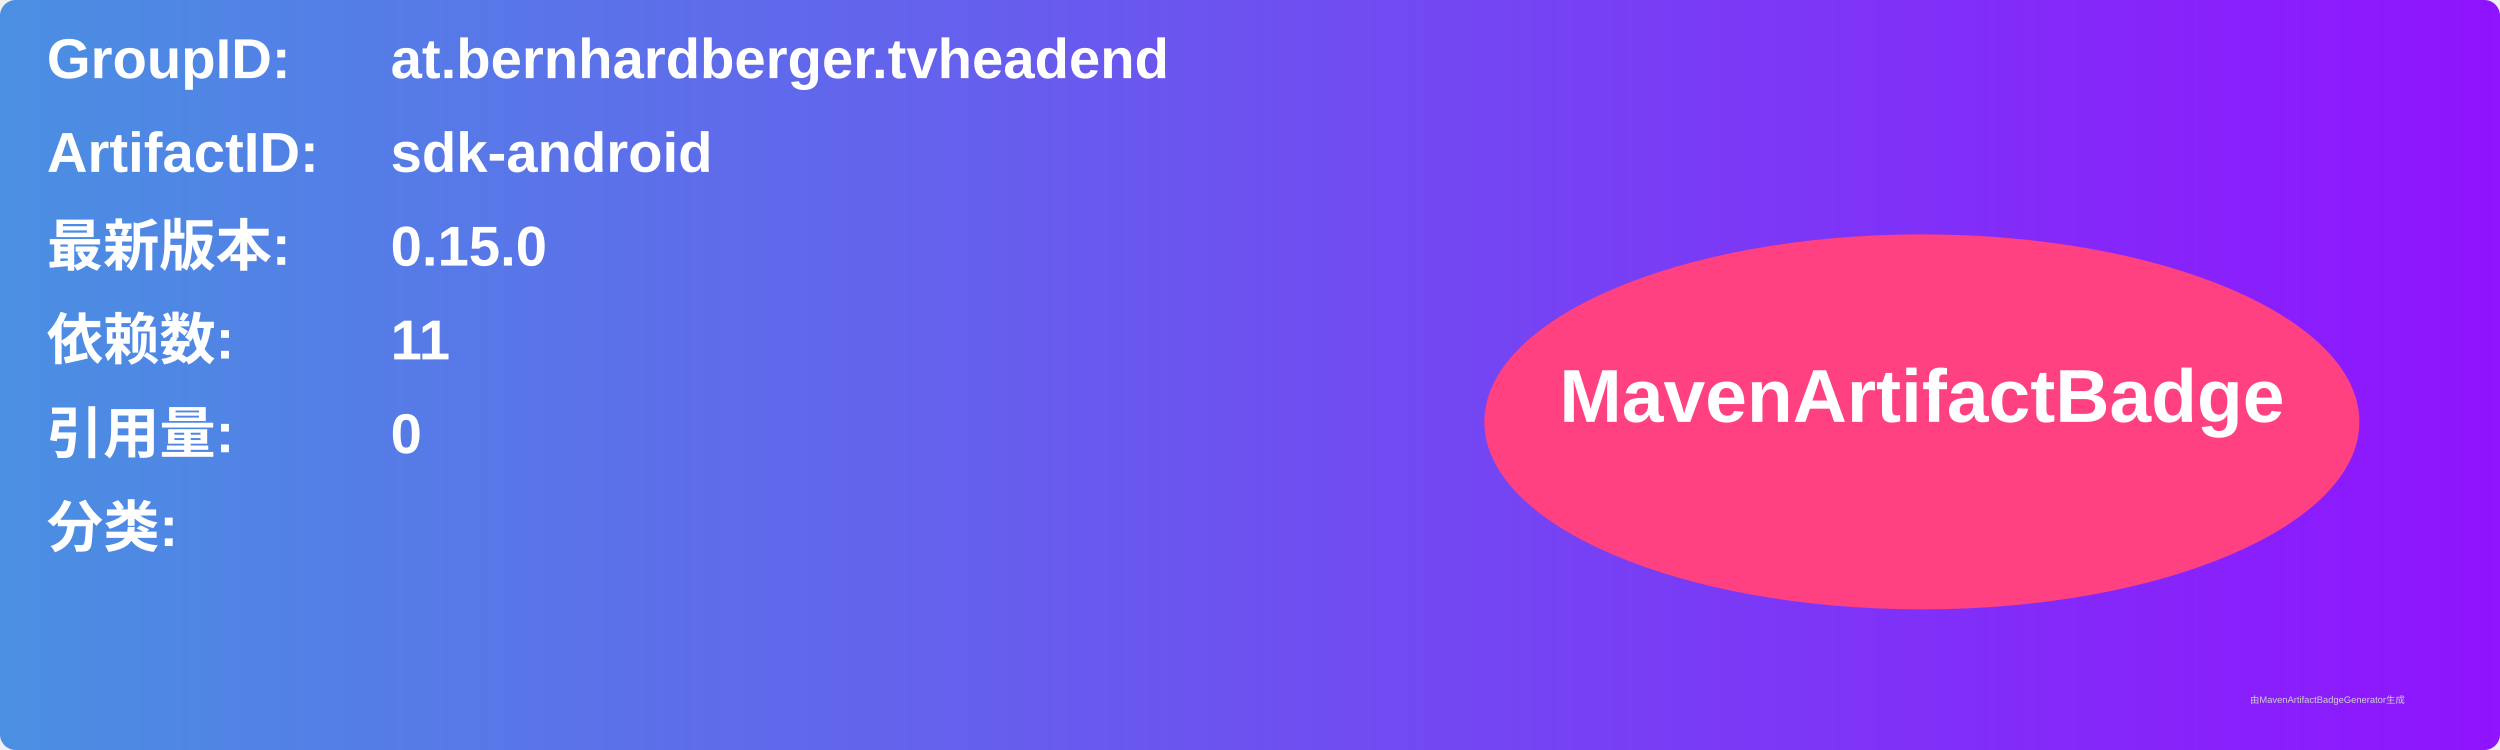
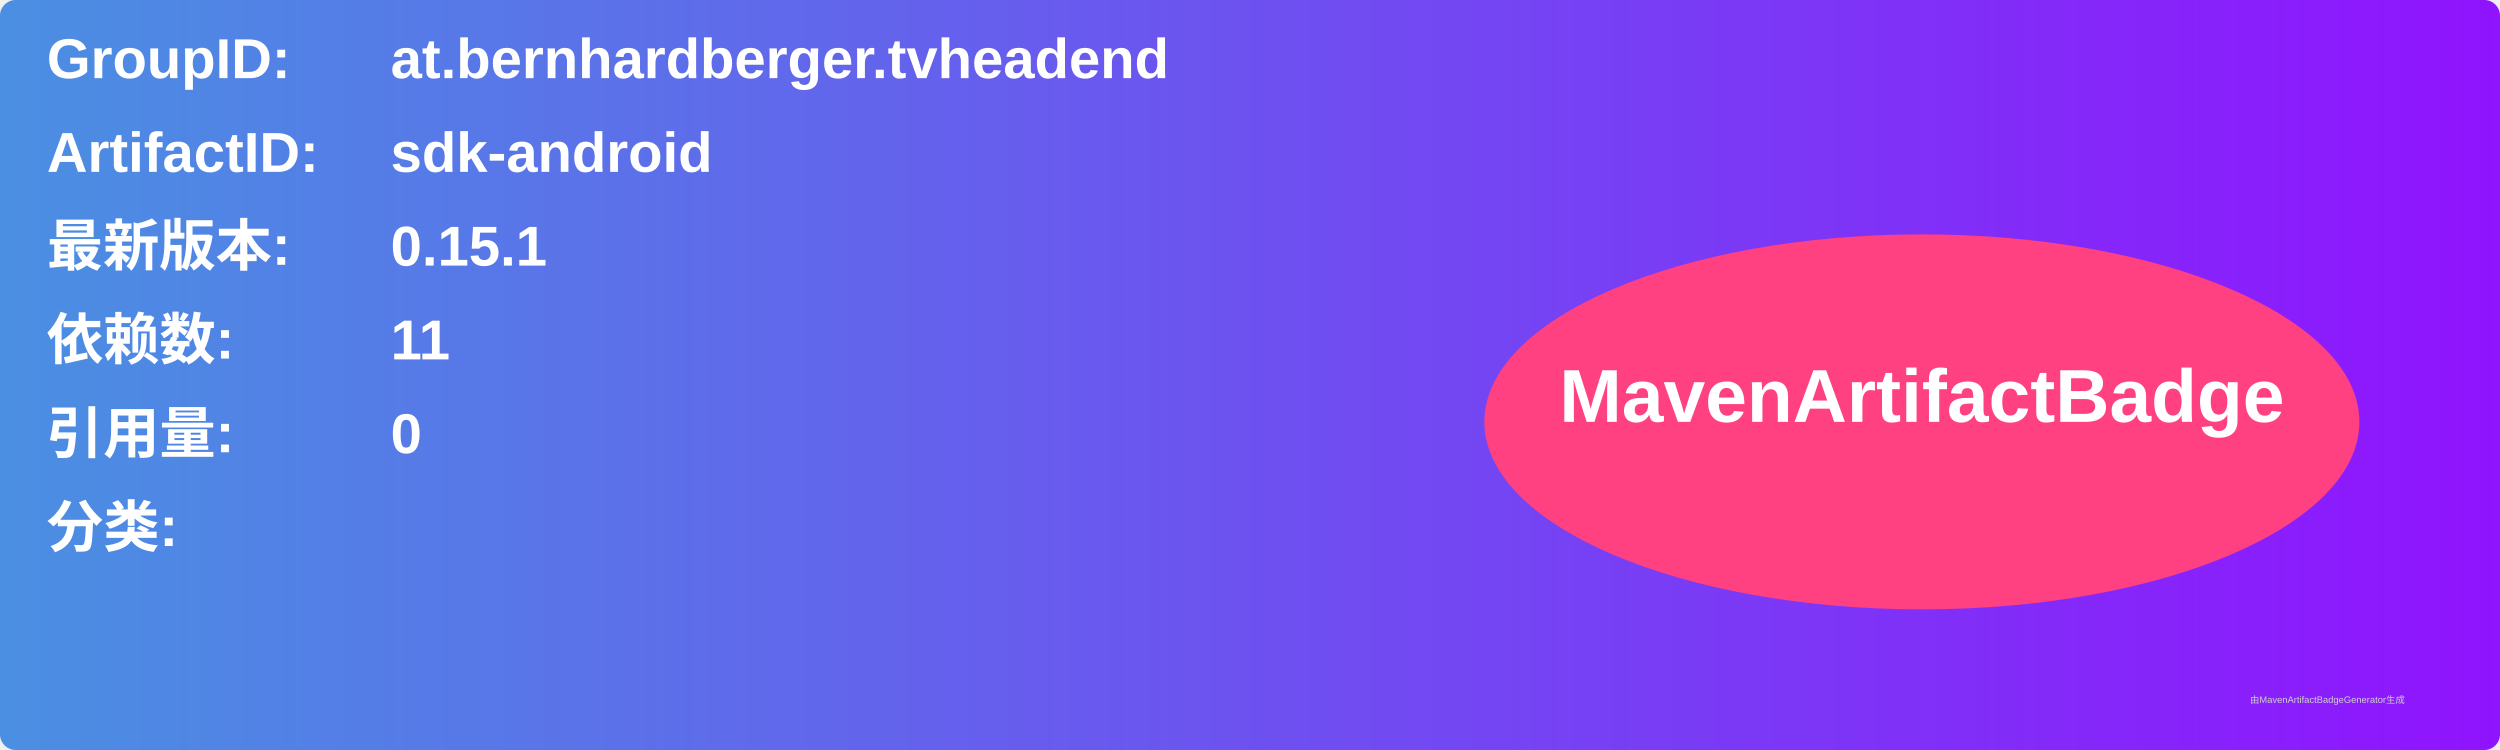
<svg xmlns="http://www.w3.org/2000/svg" width="800" height="240" viewBox="0 0 800 240">
  <linearGradient id="grad" x1="0%" y1="0%" x2="100%" y2="0%">
    <stop offset="0%" stop-color="#4a90e2" />
    <stop offset="100%" stop-color="#9013fe" />
  </linearGradient>
  <rect width="100%" height="100%" rx="5" ry="5" fill="url(#grad)" />
  <g transform="translate(15, 15)">
    <text x="0" y="10" font-family="Arial" font-size="18" fill="white" font-weight="bold" width="260">GroupID:</text>
    <text x="110" y="10" font-family="Arial" font-size="18" fill="white" font-weight="bold" width="460">at.bernhardberger.tvheadend</text>
    <text x="0" y="40" font-family="Arial" font-size="18" fill="white" font-weight="bold" width="260">ArtifactID:</text>
    <text x="110" y="40" font-family="Arial" font-size="18" fill="white" font-weight="bold" width="460">sdk-android</text>
    <text x="0" y="70" font-family="Arial" font-size="18" fill="white" font-weight="bold">最新版本:</text>
    <text x="110" y="70" font-family="Arial" font-size="18" fill="white" font-weight="bold">
-       <tspan font-weight="bold">0.15.0</tspan>
+       <tspan font-weight="bold">0.15.1</tspan>
    </text>
    <text x="0" y="100" font-family="Arial" font-size="18" fill="white" font-weight="bold">依赖数: </text>
    <text x="110" y="100" font-family="Arial" font-size="18" fill="white">
      <tspan font-weight="bold">11</tspan>
    </text>
    <text x="0" y="130" font-family="Arial" font-size="18" fill="white" font-weight="bold">引用量: </text>
    <text x="110" y="130" font-family="Arial" font-size="18" fill="white">
      <tspan font-weight="bold">0</tspan>
    </text>
    <text x="0" y="160" font-family="Arial" font-size="18" fill="white" font-weight="bold">分类:</text>
    <text x="10" y="190" font-family="Arial" font-size="10" fill="white">
      <tspan font-weight="bold" />
    </text>
    <ellipse cx="600" cy="120" rx="140" ry="60" fill="#ff4081" />
    <text x="600" y="120" text-anchor="middle" font-family="Arial" font-size="24" fill="white" font-weight="bold">MavenArtifactBadge</text>
  </g>
  <text x="720" y="225" font-family="Arial" font-size="3" fill="#d0d0d0">由MavenArtifactBadgeGenerator生成</text>
</svg>
